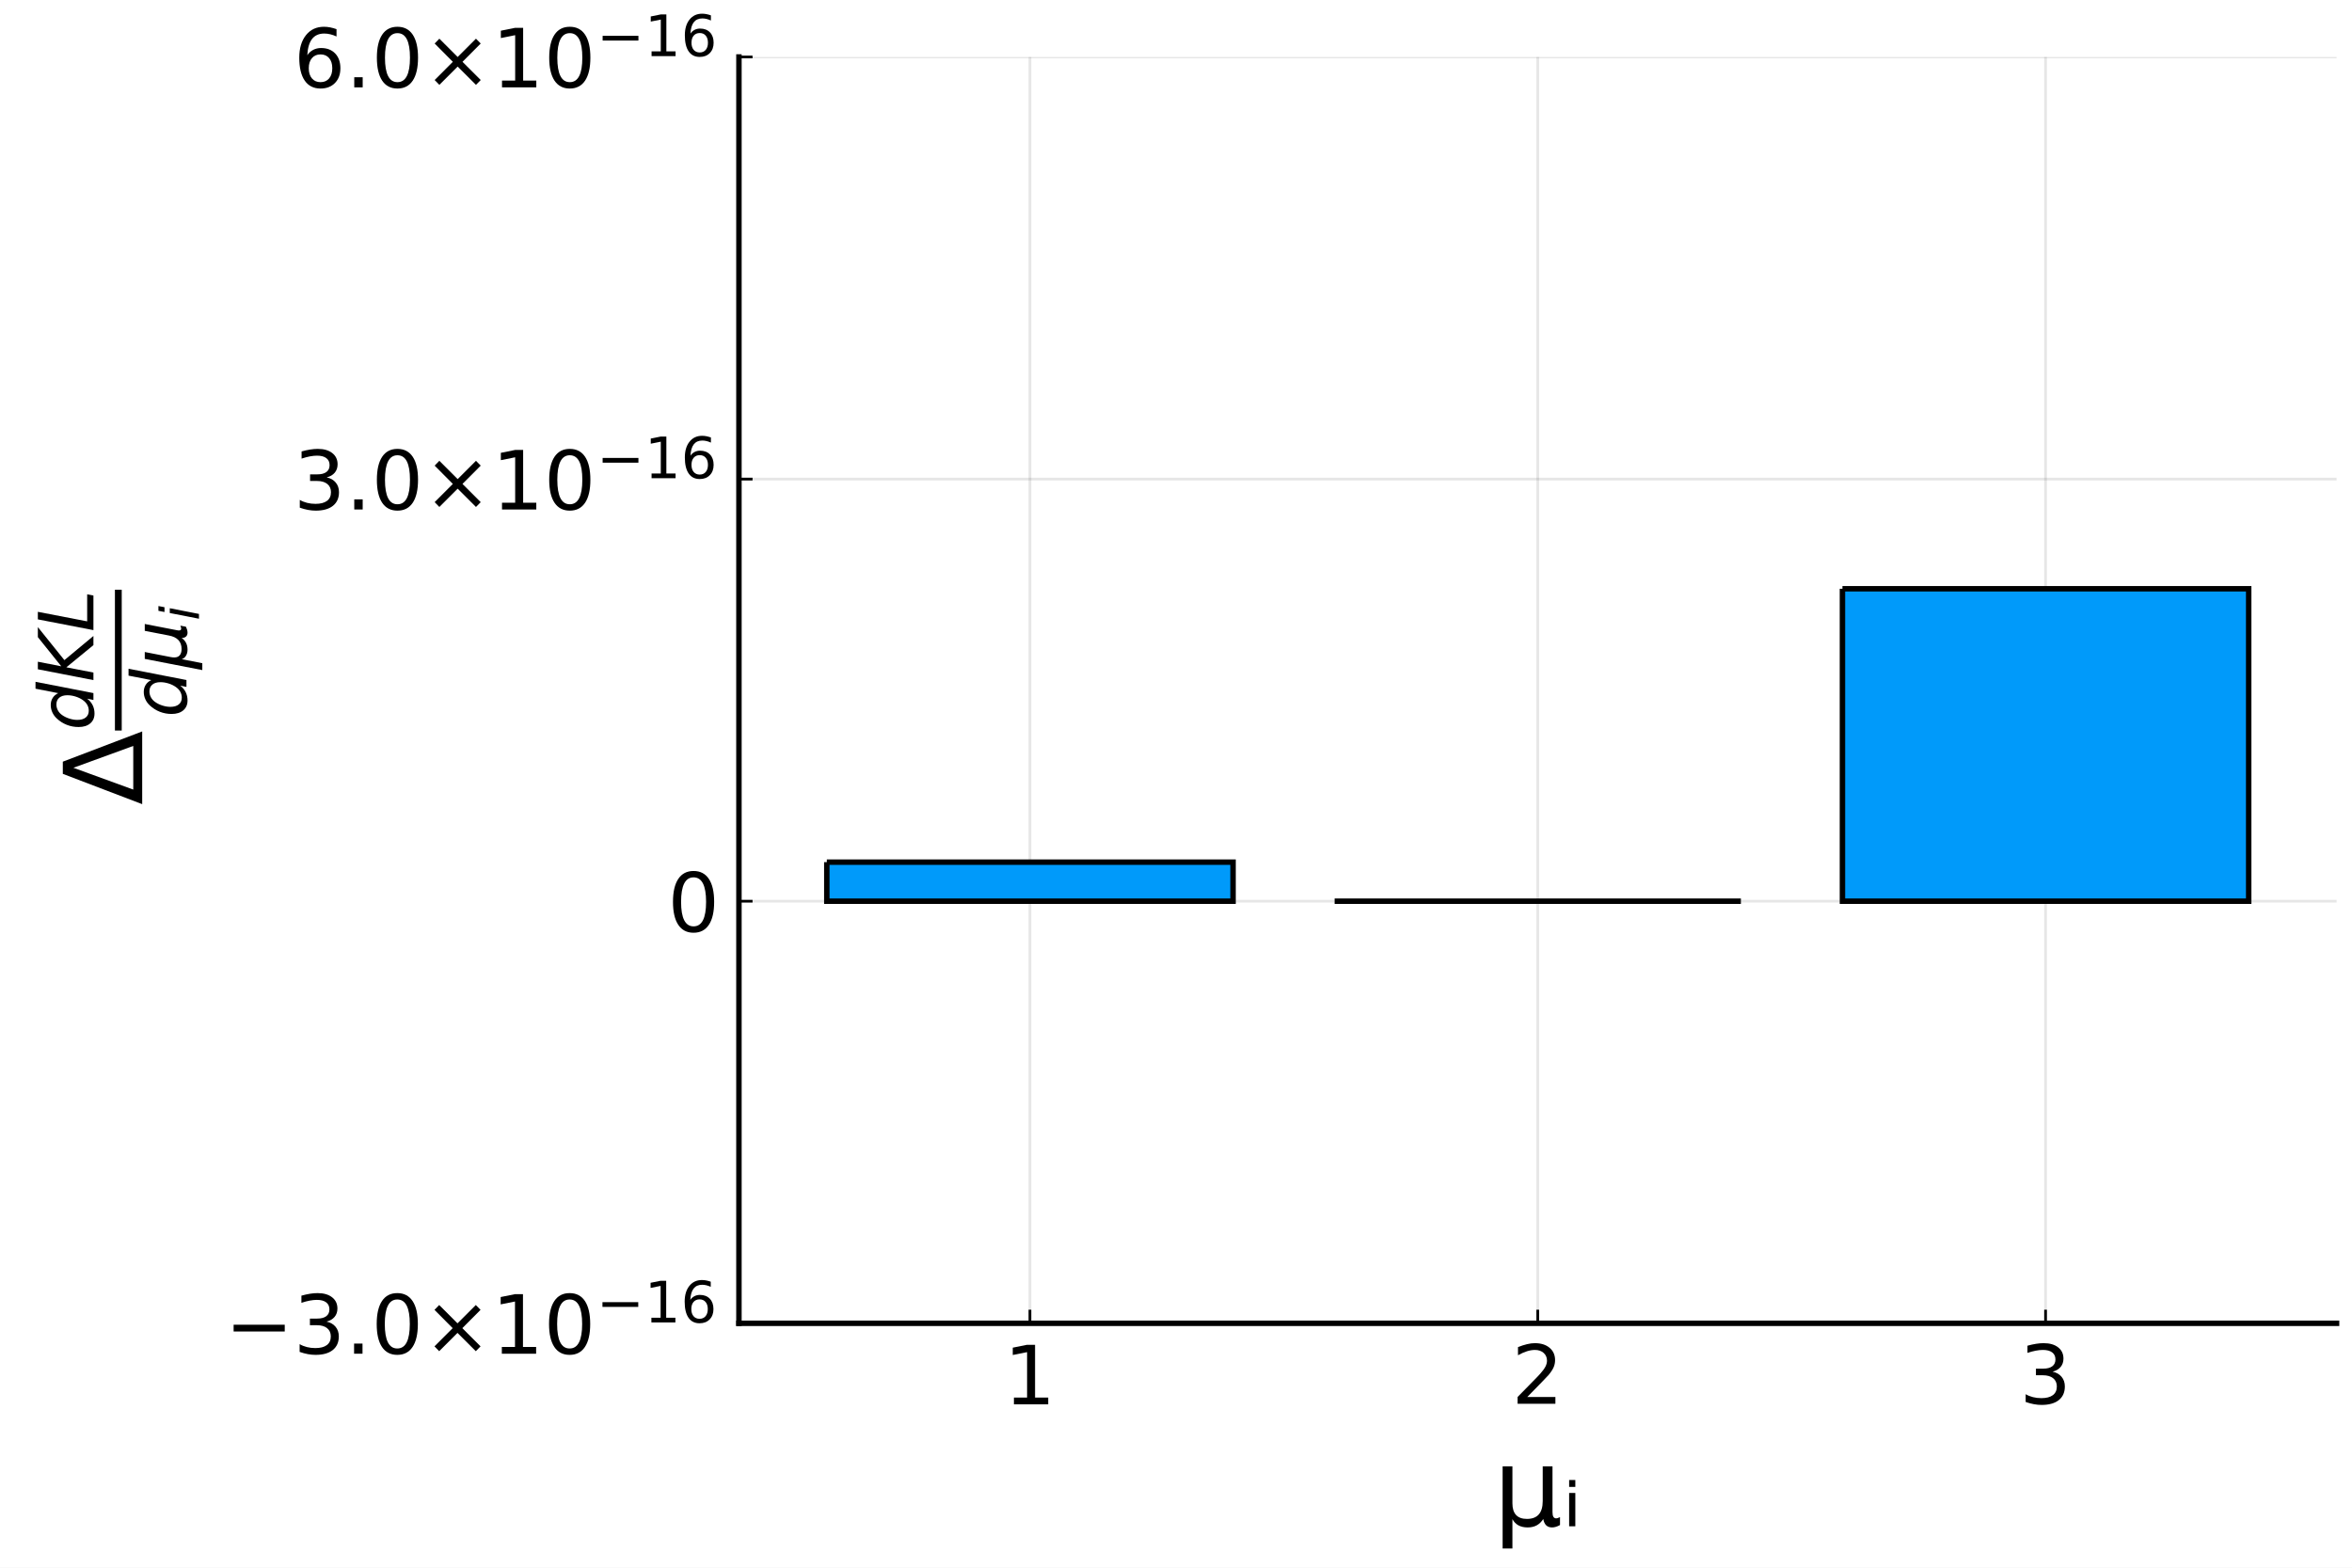
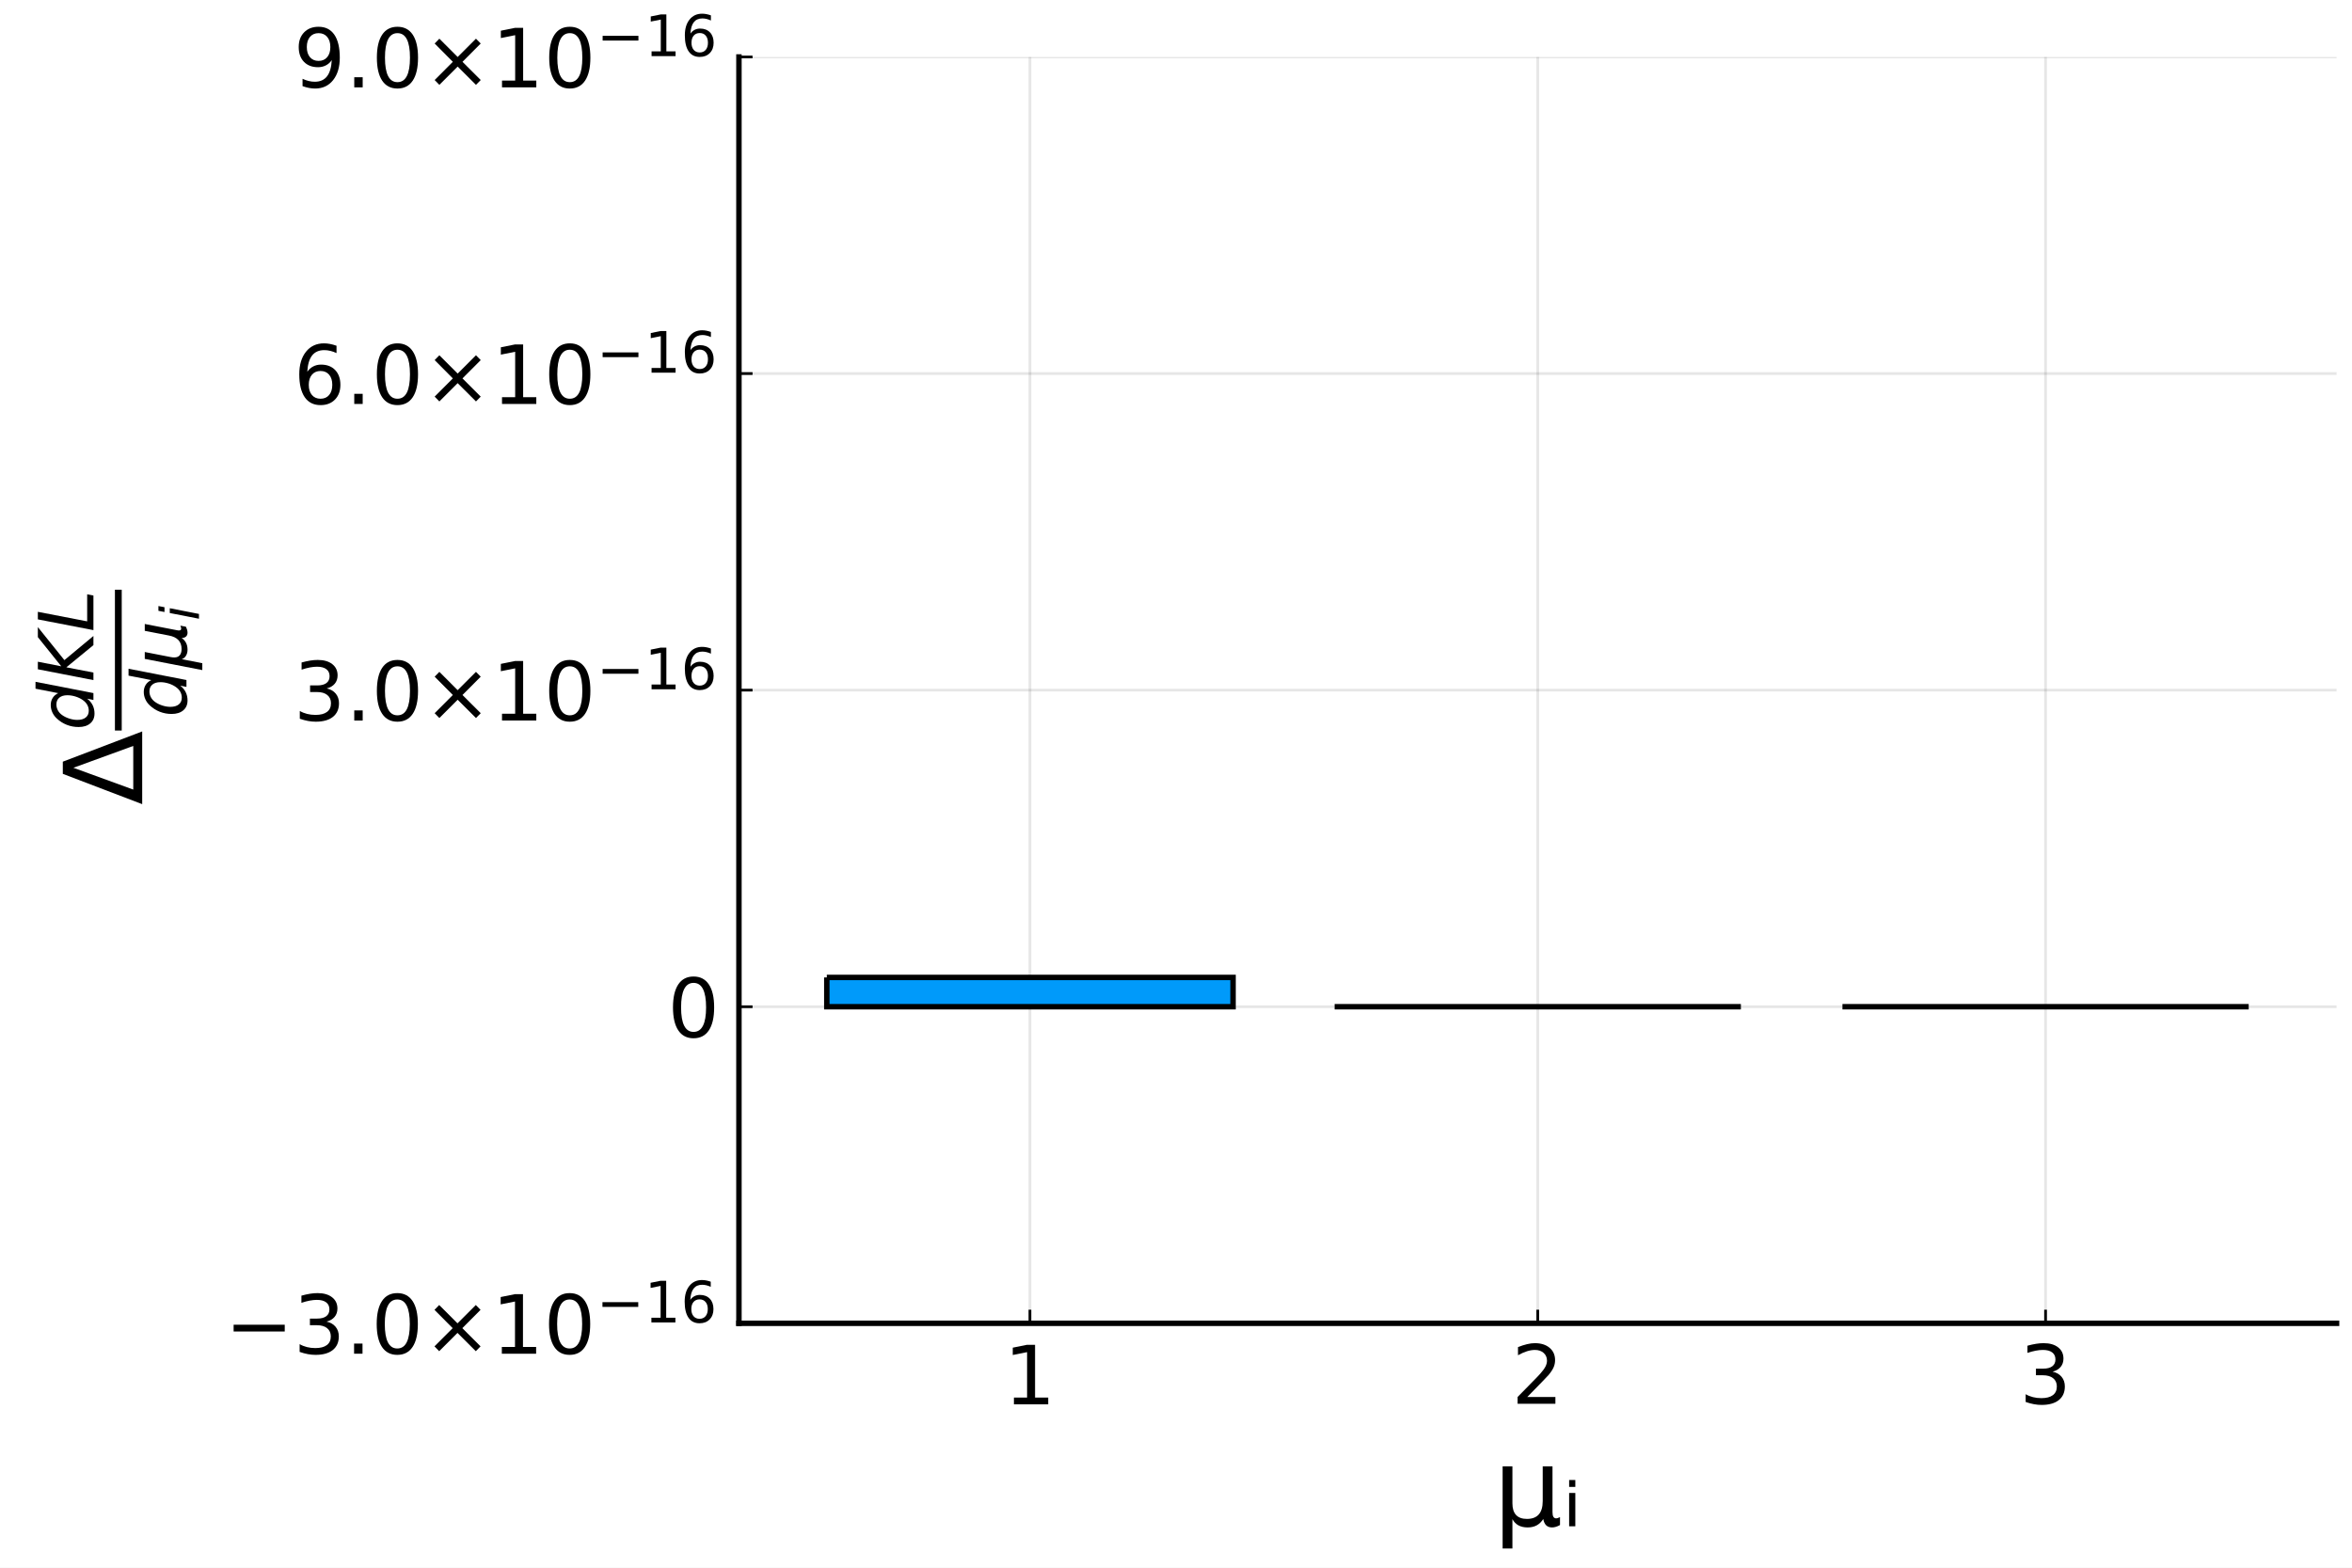
<svg xmlns="http://www.w3.org/2000/svg" xmlns:xlink="http://www.w3.org/1999/xlink" height="288pt" version="1.1" viewBox="0 0 432 288" width="432pt">
  <defs>
    <style type="text/css">*{stroke-linecap:butt;stroke-linejoin:round;}</style>
  </defs>
  <g id="figure_1">
    <g id="patch_1">
      <path d="M 0 288  L 432 288  L 432 0  L 0 0  z " style="fill:#ffffff;" />
    </g>
    <g id="axes_1">
      <g id="patch_2">
        <path d="M 135.722 243.105  L 429.165 243.105  L 429.165 10.467  L 135.722 10.467  z " style="fill:#ffffff;" />
      </g>
      <g id="matplotlib.axis_1">
        <g id="xtick_1">
          <g id="line2d_1">
-             <path clip-path="url(#p4baf3e0a6d)" d="M 189.171 243.105  L 189.171 10.467  " style="fill:none;stroke:#000000;stroke-linecap:square;stroke-opacity:0.1;stroke-width:0.5;" />
+             <path clip-path="url(#p37532c7dab)" d="M 189.171 243.105  L 189.171 10.467  " style="fill:none;stroke:#000000;stroke-linecap:square;stroke-opacity:0.1;stroke-width:0.5;" />
          </g>
          <g id="line2d_2">
            <defs>
-               <path d="M 0 0  L 0 -2.5  " id="m5eb8d3af35" style="stroke:#000000;stroke-width:0.5;" />
-             </defs>
-             <g>
-               <use style="stroke:#000000;stroke-width:0.5;" x="189.171" xlink:href="#m5eb8d3af35" y="243.105" />
+               <path d="M 0 0  L 0 -2.5  " id="m52ddc2c2a0" style="stroke:#000000;stroke-width:0.5;" />
+             </defs>
+             <g>
+               <use style="stroke:#000000;stroke-width:0.5;" x="189.171" xlink:href="#m52ddc2c2a0" y="243.105" />
            </g>
          </g>
          <g id="text_1">
            <g transform="translate(184.3709 258.003)scale(0.15 -0.15)">
              <defs>
                <path d="M 794 531  L 1825 531  L 1825 4091  L 703 3866  L 703 4441  L 1819 4666  L 2450 4666  L 2450 531  L 3481 531  L 3481 0  L 794 0  L 794 531  z " id="DejaVuSans-31" transform="scale(0.015625)" />
              </defs>
              <use transform="translate(0 0.09375)" xlink:href="#DejaVuSans-31" />
            </g>
          </g>
        </g>
        <g id="xtick_2">
          <g id="line2d_3">
-             <path clip-path="url(#p4baf3e0a6d)" d="M 282.444 243.105  L 282.444 10.467  " style="fill:none;stroke:#000000;stroke-linecap:square;stroke-opacity:0.1;stroke-width:0.5;" />
+             <path clip-path="url(#p37532c7dab)" d="M 282.444 243.105  L 282.444 10.467  " style="fill:none;stroke:#000000;stroke-linecap:square;stroke-opacity:0.1;stroke-width:0.5;" />
          </g>
          <g id="line2d_4">
            <g>
-               <use style="stroke:#000000;stroke-width:0.5;" x="282.444" xlink:href="#m5eb8d3af35" y="243.105" />
+               <use style="stroke:#000000;stroke-width:0.5;" x="282.444" xlink:href="#m52ddc2c2a0" y="243.105" />
            </g>
          </g>
          <g id="text_2">
            <g transform="translate(277.6436 258.003)scale(0.15 -0.15)">
              <defs>
                <path d="M 1228 531  L 3431 531  L 3431 0  L 469 0  L 469 531  Q 828 903 1448 1529  Q 2069 2156 2228 2338  Q 2531 2678 2651 2914  Q 2772 3150 2772 3378  Q 2772 3750 2511 3984  Q 2250 4219 1831 4219  Q 1534 4219 1204 4116  Q 875 4013 500 3803  L 500 4441  Q 881 4594 1212 4672  Q 1544 4750 1819 4750  Q 2544 4750 2975 4387  Q 3406 4025 3406 3419  Q 3406 3131 3298 2873  Q 3191 2616 2906 2266  Q 2828 2175 2409 1742  Q 1991 1309 1228 531  z " id="DejaVuSans-32" transform="scale(0.015625)" />
              </defs>
              <use transform="translate(0 0.78125)" xlink:href="#DejaVuSans-32" />
            </g>
          </g>
        </g>
        <g id="xtick_3">
          <g id="line2d_5">
-             <path clip-path="url(#p4baf3e0a6d)" d="M 375.716 243.105  L 375.716 10.467  " style="fill:none;stroke:#000000;stroke-linecap:square;stroke-opacity:0.1;stroke-width:0.5;" />
+             <path clip-path="url(#p37532c7dab)" d="M 375.716 243.105  L 375.716 10.467  " style="fill:none;stroke:#000000;stroke-linecap:square;stroke-opacity:0.1;stroke-width:0.5;" />
          </g>
          <g id="line2d_6">
            <g>
-               <use style="stroke:#000000;stroke-width:0.5;" x="375.716" xlink:href="#m5eb8d3af35" y="243.105" />
+               <use style="stroke:#000000;stroke-width:0.5;" x="375.716" xlink:href="#m52ddc2c2a0" y="243.105" />
            </g>
          </g>
          <g id="text_3">
            <g transform="translate(370.9163 258.003)scale(0.15 -0.15)">
              <defs>
                <path d="M 2597 2516  Q 3050 2419 3304 2112  Q 3559 1806 3559 1356  Q 3559 666 3084 287  Q 2609 -91 1734 -91  Q 1441 -91 1130 -33  Q 819 25 488 141  L 488 750  Q 750 597 1062 519  Q 1375 441 1716 441  Q 2309 441 2620 675  Q 2931 909 2931 1356  Q 2931 1769 2642 2001  Q 2353 2234 1838 2234  L 1294 2234  L 1294 2753  L 1863 2753  Q 2328 2753 2575 2939  Q 2822 3125 2822 3475  Q 2822 3834 2567 4026  Q 2313 4219 1838 4219  Q 1578 4219 1281 4162  Q 984 4106 628 3988  L 628 4550  Q 988 4650 1302 4700  Q 1616 4750 1894 4750  Q 2613 4750 3031 4423  Q 3450 4097 3450 3541  Q 3450 3153 3228 2886  Q 3006 2619 2597 2516  z " id="DejaVuSans-33" transform="scale(0.015625)" />
              </defs>
              <use transform="translate(0 0.78125)" xlink:href="#DejaVuSans-33" />
            </g>
          </g>
        </g>
        <g id="text_4">
          <g transform="translate(274.2936 280.3194)scale(0.2 -0.2)">
            <defs>
              <path d="M 544 -1331  L 544 3500  L 1119 3500  L 1119 1325  Q 1119 872 1334 640  Q 1550 409 1972 409  Q 2434 409 2667 671  Q 2900 934 2900 1459  L 2900 3500  L 3475 3500  L 3475 806  Q 3475 619 3529 530  Q 3584 441 3700 441  Q 3728 441 3778 458  Q 3828 475 3916 513  L 3916 50  Q 3788 -22 3673 -56  Q 3559 -91 3450 -91  Q 3234 -91 3106 31  Q 2978 153 2931 403  Q 2775 156 2548 32  Q 2322 -91 2016 -91  Q 1697 -91 1473 31  Q 1250 153 1119 397  L 1119 -1331  L 544 -1331  z " id="DejaVuSans-3bc" transform="scale(0.015625)" />
              <path d="M 381 1935  L 744 1935  L 744 -24  L 381 -24  L 381 1935  z M 381 2697  L 744 2697  L 744 2291  L 381 2291  L 381 2697  z " id="DejaVuSans-1d62" transform="scale(0.015625)" />
            </defs>
            <use xlink:href="#DejaVuSans-3bc" />
            <use x="63.623" xlink:href="#DejaVuSans-1d62" />
          </g>
        </g>
      </g>
      <g id="matplotlib.axis_2">
        <g id="ytick_1">
          <g id="line2d_7">
-             <path clip-path="url(#p4baf3e0a6d)" d="M 135.722 243.105  L 429.165 243.105  " style="fill:none;stroke:#000000;stroke-linecap:square;stroke-opacity:0.1;stroke-width:0.5;" />
+             <path clip-path="url(#p37532c7dab)" d="M 135.722 243.105  L 429.165 243.105  " style="fill:none;stroke:#000000;stroke-linecap:square;stroke-opacity:0.1;stroke-width:0.5;" />
          </g>
          <g id="line2d_8">
            <defs>
-               <path d="M 0 0  L 2.5 0  " id="m9a4cdb4f89" style="stroke:#000000;stroke-width:0.5;" />
-             </defs>
-             <g>
-               <use style="stroke:#000000;stroke-width:0.5;" x="135.722" xlink:href="#m9a4cdb4f89" y="243.105" />
+               <path d="M 0 0  L 2.5 0  " id="m8c64f2a5fe" style="stroke:#000000;stroke-width:0.5;" />
+             </defs>
+             <g>
+               <use style="stroke:#000000;stroke-width:0.5;" x="135.722" xlink:href="#m8c64f2a5fe" y="243.105" />
            </g>
          </g>
          <g id="text_5">
            <g transform="translate(41.32184 248.8042)scale(0.15 -0.15)">
              <defs>
                <path d="M 678 2272  L 4684 2272  L 4684 1741  L 678 1741  L 678 2272  z " id="DejaVuSans-2212" transform="scale(0.015625)" />
                <path d="M 684 794  L 1344 794  L 1344 0  L 684 0  L 684 794  z " id="DejaVuSans-2e" transform="scale(0.015625)" />
                <path d="M 2034 4250  Q 1547 4250 1301 3770  Q 1056 3291 1056 2328  Q 1056 1369 1301 889  Q 1547 409 2034 409  Q 2525 409 2770 889  Q 3016 1369 3016 2328  Q 3016 3291 2770 3770  Q 2525 4250 2034 4250  z M 2034 4750  Q 2819 4750 3233 4129  Q 3647 3509 3647 2328  Q 3647 1150 3233 529  Q 2819 -91 2034 -91  Q 1250 -91 836 529  Q 422 1150 422 2328  Q 422 3509 836 4129  Q 1250 4750 2034 4750  z " id="DejaVuSans-30" transform="scale(0.015625)" />
                <path d="M 4488 3438  L 3059 2003  L 4488 575  L 4116 197  L 2681 1631  L 1247 197  L 878 575  L 2303 2003  L 878 3438  L 1247 3816  L 2681 2381  L 4116 3816  L 4488 3438  z " id="DejaVuSans-d7" transform="scale(0.015625)" />
                <path d="M 2113 2584  Q 1688 2584 1439 2293  Q 1191 2003 1191 1497  Q 1191 994 1439 701  Q 1688 409 2113 409  Q 2538 409 2786 701  Q 3034 994 3034 1497  Q 3034 2003 2786 2293  Q 2538 2584 2113 2584  z M 3366 4563  L 3366 3988  Q 3128 4100 2886 4159  Q 2644 4219 2406 4219  Q 1781 4219 1451 3797  Q 1122 3375 1075 2522  Q 1259 2794 1537 2939  Q 1816 3084 2150 3084  Q 2853 3084 3261 2657  Q 3669 2231 3669 1497  Q 3669 778 3244 343  Q 2819 -91 2113 -91  Q 1303 -91 875 529  Q 447 1150 447 2328  Q 447 3434 972 4092  Q 1497 4750 2381 4750  Q 2619 4750 2861 4703  Q 3103 4656 3366 4563  z " id="DejaVuSans-36" transform="scale(0.015625)" />
              </defs>
              <use transform="translate(0 0.765625)" xlink:href="#DejaVuSans-2212" />
              <use transform="translate(83.78906 0.765625)" xlink:href="#DejaVuSans-33" />
              <use transform="translate(147.4121 0.765625)" xlink:href="#DejaVuSans-2e" />
              <use transform="translate(179.1992 0.765625)" xlink:href="#DejaVuSans-30" />
              <use transform="translate(242.8223 0.765625)" xlink:href="#DejaVuSans-d7" />
              <use transform="translate(326.6113 0.765625)" xlink:href="#DejaVuSans-31" />
              <use transform="translate(390.2344 0.765625)" xlink:href="#DejaVuSans-30" />
              <use transform="translate(454.8145 39.04688)scale(0.7)" xlink:href="#DejaVuSans-2212" />
              <use transform="translate(513.4668 39.04688)scale(0.7)" xlink:href="#DejaVuSans-31" />
              <use transform="translate(558.0029 39.04688)scale(0.7)" xlink:href="#DejaVuSans-36" />
            </g>
          </g>
        </g>
        <g id="ytick_2">
          <g id="line2d_9">
-             <path clip-path="url(#p4baf3e0a6d)" d="M 135.722 165.559  L 429.165 165.559  " style="fill:none;stroke:#000000;stroke-linecap:square;stroke-opacity:0.1;stroke-width:0.5;" />
+             <path clip-path="url(#p37532c7dab)" d="M 135.722 184.946  L 429.165 184.946  " style="fill:none;stroke:#000000;stroke-linecap:square;stroke-opacity:0.1;stroke-width:0.5;" />
          </g>
          <g id="line2d_10">
            <g>
-               <use style="stroke:#000000;stroke-width:0.5;" x="135.722" xlink:href="#m9a4cdb4f89" y="165.559" />
+               <use style="stroke:#000000;stroke-width:0.5;" x="135.722" xlink:href="#m8c64f2a5fe" y="184.946" />
            </g>
          </g>
          <g id="text_6">
-             <g transform="translate(122.6218 171.2579)scale(0.15 -0.15)">
+             <g transform="translate(122.6218 190.6445)scale(0.15 -0.15)">
              <use transform="translate(0 0.78125)" xlink:href="#DejaVuSans-30" />
            </g>
          </g>
        </g>
        <g id="ytick_3">
          <g id="line2d_11">
-             <path clip-path="url(#p4baf3e0a6d)" d="M 135.722 88.013  L 429.165 88.013  " style="fill:none;stroke:#000000;stroke-linecap:square;stroke-opacity:0.1;stroke-width:0.5;" />
+             <path clip-path="url(#p37532c7dab)" d="M 135.722 126.786  L 429.165 126.786  " style="fill:none;stroke:#000000;stroke-linecap:square;stroke-opacity:0.1;stroke-width:0.5;" />
          </g>
          <g id="line2d_12">
            <g>
-               <use style="stroke:#000000;stroke-width:0.5;" x="135.722" xlink:href="#m9a4cdb4f89" y="88.013" />
+               <use style="stroke:#000000;stroke-width:0.5;" x="135.722" xlink:href="#m8c64f2a5fe" y="126.786" />
            </g>
          </g>
          <g id="text_7">
-             <g transform="translate(53.92184 93.71171)scale(0.15 -0.15)">
+             <g transform="translate(53.92184 132.4848)scale(0.15 -0.15)">
              <use transform="translate(0 0.765625)" xlink:href="#DejaVuSans-33" />
              <use transform="translate(63.62305 0.765625)" xlink:href="#DejaVuSans-2e" />
              <use transform="translate(95.41016 0.765625)" xlink:href="#DejaVuSans-30" />
              <use transform="translate(159.0332 0.765625)" xlink:href="#DejaVuSans-d7" />
              <use transform="translate(242.8223 0.765625)" xlink:href="#DejaVuSans-31" />
              <use transform="translate(306.4453 0.765625)" xlink:href="#DejaVuSans-30" />
              <use transform="translate(371.0254 39.04688)scale(0.7)" xlink:href="#DejaVuSans-2212" />
              <use transform="translate(429.6777 39.04688)scale(0.7)" xlink:href="#DejaVuSans-31" />
              <use transform="translate(474.2139 39.04688)scale(0.7)" xlink:href="#DejaVuSans-36" />
            </g>
          </g>
        </g>
        <g id="ytick_4">
          <g id="line2d_13">
-             <path clip-path="url(#p4baf3e0a6d)" d="M 135.722 10.467  L 429.165 10.467  " style="fill:none;stroke:#000000;stroke-linecap:square;stroke-opacity:0.1;stroke-width:0.5;" />
+             <path clip-path="url(#p37532c7dab)" d="M 135.722 68.626  L 429.165 68.626  " style="fill:none;stroke:#000000;stroke-linecap:square;stroke-opacity:0.1;stroke-width:0.5;" />
          </g>
          <g id="line2d_14">
            <g>
-               <use style="stroke:#000000;stroke-width:0.5;" x="135.722" xlink:href="#m9a4cdb4f89" y="10.467" />
+               <use style="stroke:#000000;stroke-width:0.5;" x="135.722" xlink:href="#m8c64f2a5fe" y="68.626" />
            </g>
          </g>
          <g id="text_8">
-             <g transform="translate(53.92184 16.16547)scale(0.15 -0.15)">
+             <g transform="translate(53.92184 74.32515)scale(0.15 -0.15)">
              <use transform="translate(0 0.765625)" xlink:href="#DejaVuSans-36" />
              <use transform="translate(63.62305 0.765625)" xlink:href="#DejaVuSans-2e" />
              <use transform="translate(95.41016 0.765625)" xlink:href="#DejaVuSans-30" />
              <use transform="translate(159.0332 0.765625)" xlink:href="#DejaVuSans-d7" />
              <use transform="translate(242.8223 0.765625)" xlink:href="#DejaVuSans-31" />
              <use transform="translate(306.4453 0.765625)" xlink:href="#DejaVuSans-30" />
              <use transform="translate(371.0254 39.04688)scale(0.7)" xlink:href="#DejaVuSans-2212" />
              <use transform="translate(429.6777 39.04688)scale(0.7)" xlink:href="#DejaVuSans-31" />
              <use transform="translate(474.2139 39.04688)scale(0.7)" xlink:href="#DejaVuSans-36" />
            </g>
          </g>
        </g>
-         <g id="text_9">
+         <g id="ytick_5">
+           <g id="line2d_15">
+             <path clip-path="url(#p37532c7dab)" d="M 135.722 10.467  L 429.165 10.467  " style="fill:none;stroke:#000000;stroke-linecap:square;stroke-opacity:0.1;stroke-width:0.5;" />
+           </g>
+           <g id="line2d_16">
+             <g>
+               <use style="stroke:#000000;stroke-width:0.5;" x="135.722" xlink:href="#m8c64f2a5fe" y="10.467" />
+             </g>
+           </g>
+           <g id="text_9">
+             <g transform="translate(53.92184 16.16547)scale(0.15 -0.15)">
+               <defs>
+                 <path d="M 703 97  L 703 672  Q 941 559 1184 500  Q 1428 441 1663 441  Q 2288 441 2617 861  Q 2947 1281 2994 2138  Q 2813 1869 2534 1725  Q 2256 1581 1919 1581  Q 1219 1581 811 2004  Q 403 2428 403 3163  Q 403 3881 828 4315  Q 1253 4750 1959 4750  Q 2769 4750 3195 4129  Q 3622 3509 3622 2328  Q 3622 1225 3098 567  Q 2575 -91 1691 -91  Q 1453 -91 1209 -44  Q 966 3 703 97  z M 1959 2075  Q 2384 2075 2632 2365  Q 2881 2656 2881 3163  Q 2881 3666 2632 3958  Q 2384 4250 1959 4250  Q 1534 4250 1286 3958  Q 1038 3666 1038 3163  Q 1038 2656 1286 2365  Q 1534 2075 1959 2075  z " id="DejaVuSans-39" transform="scale(0.015625)" />
+               </defs>
+               <use transform="translate(0 0.765625)" xlink:href="#DejaVuSans-39" />
+               <use transform="translate(63.62305 0.765625)" xlink:href="#DejaVuSans-2e" />
+               <use transform="translate(95.41016 0.765625)" xlink:href="#DejaVuSans-30" />
+               <use transform="translate(159.0332 0.765625)" xlink:href="#DejaVuSans-d7" />
+               <use transform="translate(242.8223 0.765625)" xlink:href="#DejaVuSans-31" />
+               <use transform="translate(306.4453 0.765625)" xlink:href="#DejaVuSans-30" />
+               <use transform="translate(371.0254 39.04688)scale(0.7)" xlink:href="#DejaVuSans-2212" />
+               <use transform="translate(429.6777 39.04688)scale(0.7)" xlink:href="#DejaVuSans-31" />
+               <use transform="translate(474.2139 39.04688)scale(0.7)" xlink:href="#DejaVuSans-36" />
+             </g>
+           </g>
+         </g>
+         <g id="text_10">
          <g transform="translate(26.12184 147.886)rotate(-90)scale(0.2 -0.2)">
            <defs>
              <path d="M 2188 4044  L 906 525  L 3472 525  L 2188 4044  z M 50 0  L 1831 4666  L 2547 4666  L 4325 0  L 50 0  z " id="DejaVuSans-394" transform="scale(0.015625)" />
              <path d="M 2675 525  Q 2444 222 2128 65  Q 1813 -91 1428 -91  Q 903 -91 598 267  Q 294 625 294 1247  Q 294 1766 478 2236  Q 663 2706 1013 3078  Q 1244 3325 1534 3454  Q 1825 3584 2144 3584  Q 2481 3584 2739 3421  Q 2997 3259 3138 2956  L 3513 4863  L 4091 4863  L 3144 0  L 2566 0  L 2675 525  z M 891 1350  Q 891 897 1095 644  Q 1300 391 1663 391  Q 1931 391 2161 520  Q 2391 650 2566 903  Q 2750 1166 2856 1509  Q 2963 1853 2963 2188  Q 2963 2622 2758 2865  Q 2553 3109 2194 3109  Q 1922 3109 1687 2981  Q 1453 2853 1288 2613  Q 1106 2353 998 2009  Q 891 1666 891 1350  z " id="DejaVuSans-Oblique-64" transform="scale(0.015625)" />
              <path d="M 1081 4666  L 1716 4666  L 1331 2700  L 3781 4666  L 4622 4666  L 1850 2438  L 3878 0  L 3109 0  L 1247 2272  L 806 0  L 172 0  L 1081 4666  z " id="DejaVuSans-Oblique-4b" transform="scale(0.015625)" />
              <path d="M 1075 4666  L 1709 4666  L 909 525  L 3181 525  L 3078 0  L 172 0  L 1075 4666  z " id="DejaVuSans-Oblique-4c" transform="scale(0.015625)" />
              <path d="M -84 -1331  L 856 3500  L 1434 3500  L 1009 1322  Q 997 1256 987 1175  Q 978 1094 978 1013  Q 978 722 1161 565  Q 1344 409 1684 409  Q 2147 409 2431 671  Q 2716 934 2816 1459  L 3213 3500  L 3788 3500  L 3266 809  Q 3253 750 3248 706  Q 3244 663 3244 628  Q 3244 531 3283 486  Q 3322 441 3406 441  Q 3438 441 3492 456  Q 3547 472 3647 513  L 3559 50  Q 3422 -19 3297 -55  Q 3172 -91 3053 -91  Q 2847 -91 2730 40  Q 2613 172 2613 403  Q 2438 153 2195 31  Q 1953 -91 1625 -91  Q 1334 -91 1117 43  Q 900 178 831 397  L 494 -1331  L -84 -1331  z " id="DejaVuSans-Oblique-3bc" transform="scale(0.015625)" />
              <path d="M 1172 4863  L 1747 4863  L 1606 4134  L 1031 4134  L 1172 4863  z M 909 3500  L 1484 3500  L 800 0  L 225 0  L 909 3500  z " id="DejaVuSans-Oblique-69" transform="scale(0.015625)" />
            </defs>
            <use transform="translate(0 0.01875)" xlink:href="#DejaVuSans-394" />
            <use transform="translate(68.4082 44.81094)scale(0.7)" xlink:href="#DejaVuSans-Oblique-64" />
            <use transform="translate(112.8418 44.81094)scale(0.7)" xlink:href="#DejaVuSans-Oblique-4b" />
            <use transform="translate(158.7451 44.81094)scale(0.7)" xlink:href="#DejaVuSans-Oblique-4c" />
            <use transform="translate(80.4082 -40.62344)scale(0.7)" xlink:href="#DejaVuSans-Oblique-64" />
            <use transform="translate(124.8418 -40.62344)scale(0.7)" xlink:href="#DejaVuSans-Oblique-3bc" />
            <use transform="translate(169.3779 -52.10781)scale(0.49)" xlink:href="#DejaVuSans-Oblique-69" />
            <path d="M 68.408 18.816  L 68.408 25.066  L 197.744 25.066  L 197.744 18.816  L 68.408 18.816  z " />
          </g>
        </g>
      </g>
      <g id="patch_3">
-         <path clip-path="url(#p4baf3e0a6d)" d="M 151.862 158.385  L 151.862 165.559  L 226.48 165.559  L 226.48 158.385  L 151.862 158.385  " style="fill:#009afa;stroke:#000000;stroke-linejoin:miter;" />
+         <path clip-path="url(#p37532c7dab)" d="M 151.862 179.565  L 151.862 184.946  L 226.48 184.946  L 226.48 179.565  L 151.862 179.565  " style="fill:#009afa;stroke:#000000;stroke-linejoin:miter;" />
      </g>
      <g id="patch_4">
-         <path clip-path="url(#p4baf3e0a6d)" d="M 245.135 165.559  L 245.135 165.559  L 319.753 165.559  L 319.753 165.559  L 245.135 165.559  " style="fill:#009afa;stroke:#000000;stroke-linejoin:miter;" />
+         <path clip-path="url(#p37532c7dab)" d="M 245.135 184.946  L 245.135 184.946  L 319.753 184.946  L 319.753 184.946  L 245.135 184.946  " style="fill:#009afa;stroke:#000000;stroke-linejoin:miter;" />
      </g>
      <g id="patch_5">
-         <path clip-path="url(#p4baf3e0a6d)" d="M 338.407 108.163  L 338.407 165.559  L 413.025 165.559  L 413.025 108.163  L 338.407 108.163  " style="fill:#009afa;stroke:#000000;stroke-linejoin:miter;" />
+         <path clip-path="url(#p37532c7dab)" d="M 338.407 184.946  L 338.407 184.946  L 413.025 184.946  L 413.025 184.946  L 338.407 184.946  " style="fill:#009afa;stroke:#000000;stroke-linejoin:miter;" />
      </g>
      <g id="patch_6">
        <path d="M 135.722 243.105  L 135.722 10.467  " style="fill:none;stroke:#000000;stroke-linecap:square;stroke-linejoin:miter;" />
      </g>
      <g id="patch_7">
        <path d="M 135.722 243.105  L 429.165 243.105  " style="fill:none;stroke:#000000;stroke-linecap:square;stroke-linejoin:miter;" />
      </g>
    </g>
  </g>
  <defs>
-     <clipPath id="p4baf3e0a6d">
+     <clipPath id="p37532c7dab">
      <rect height="232.639" width="293.444" x="135.722" y="10.467" />
    </clipPath>
  </defs>
</svg>
